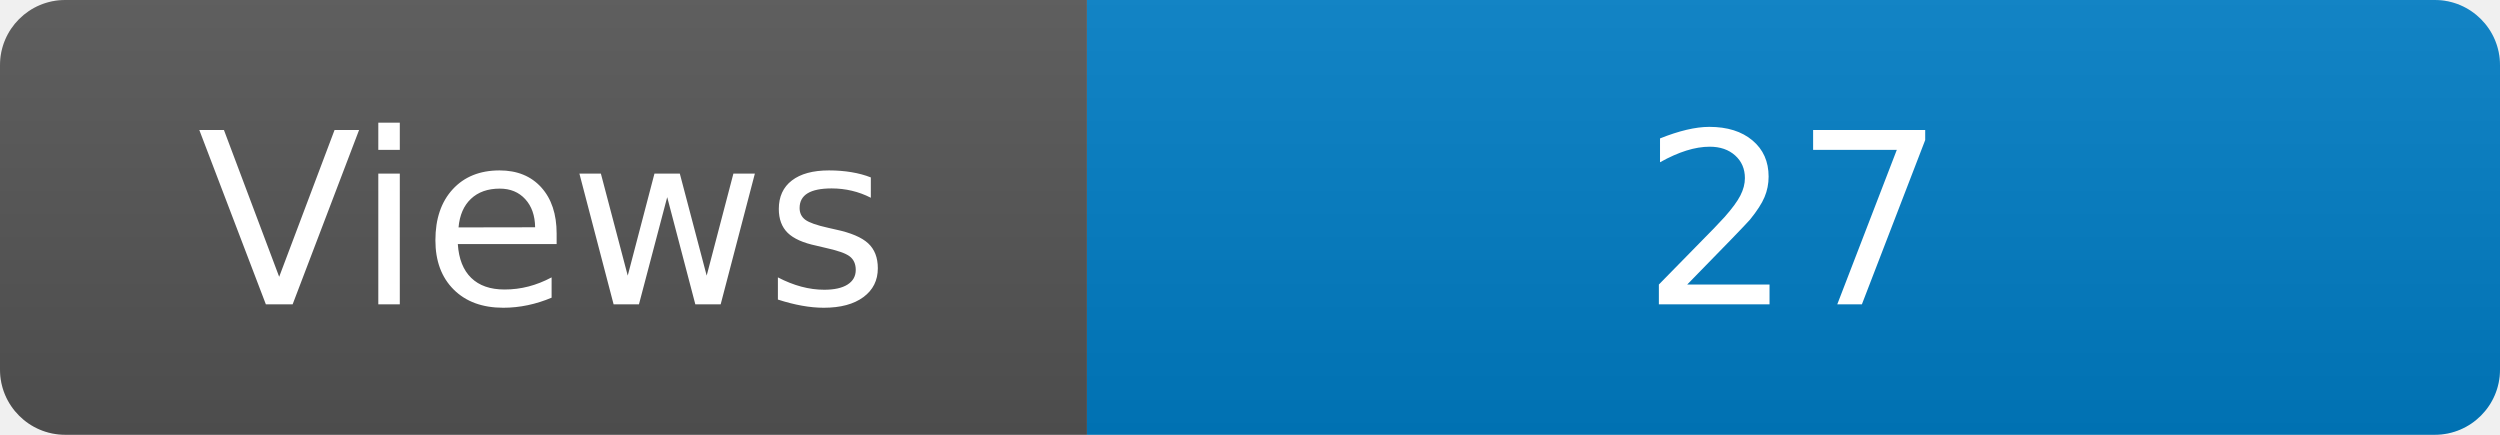
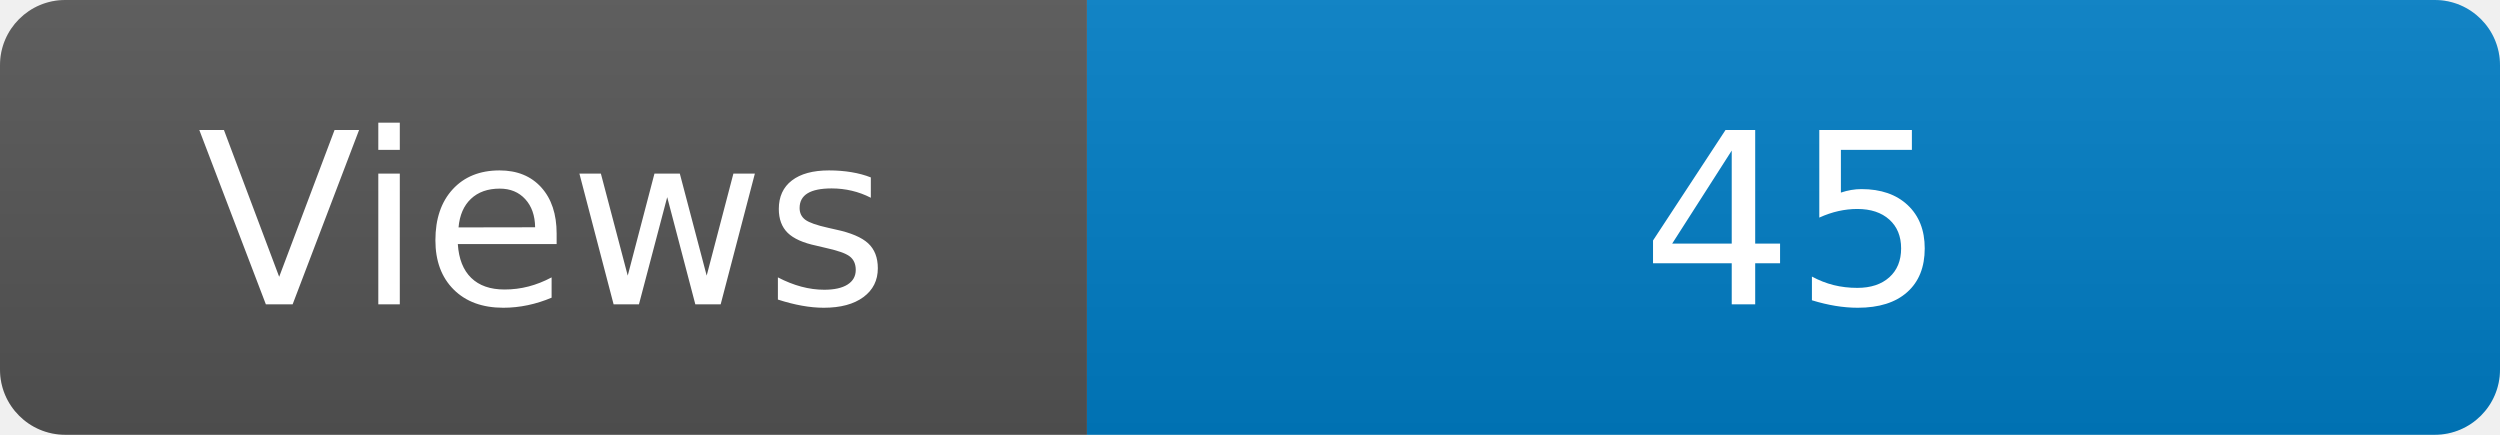
<svg xmlns="http://www.w3.org/2000/svg" width="115" height="20" role="img" aria-label="Maintained?: yes">
  <linearGradient id="s" x2="0" y2="100%">
    <stop offset="0" stop-color="#bbb" stop-opacity=".1" />
    <stop offset="1" stop-opacity=".1" />
  </linearGradient>
  <clipPath id="r">
    <rect width="115" height="20" rx="3" fill="#fff" />
  </clipPath>
  <g clip-path="url(#r)">
    <rect width="50" height="20" fill="#555" />
    <rect x="50" width="160" height="20" fill="#007ec6" />
    <rect width="115" height="20" fill="url(#s)" />
  </g>
  <g fill="#fff" text-anchor="middle" font-family="Verdana,Geneva,DejaVu Sans,sans-serif" font-size="110">
    <text x="250" y="140" transform="scale(.1)" fill="#fff">Views</text>
-     <text x="825" y="140" transform="scale(.1)" fill="#fff">27</text>
+     <text x="825" y="140" transform="scale(.1)" fill="#fff">45</text>
  </g>
</svg>
